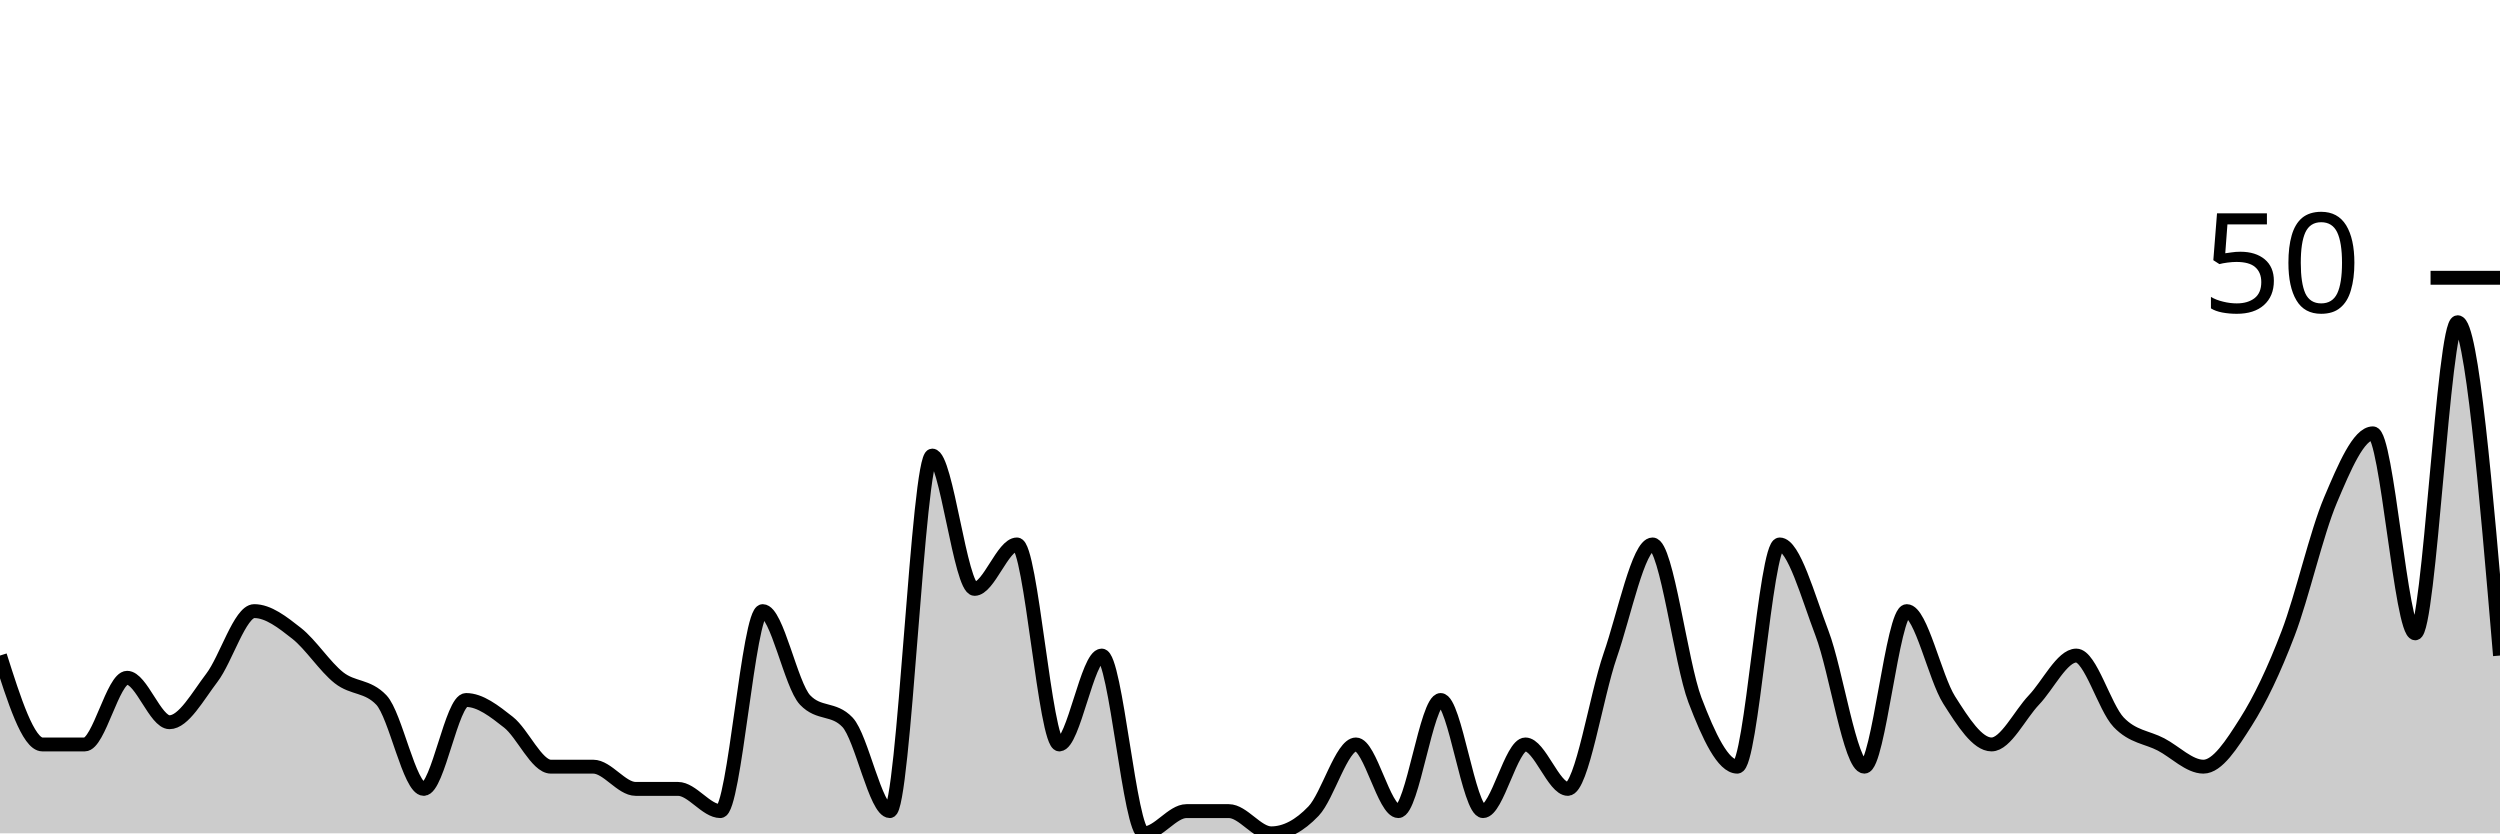
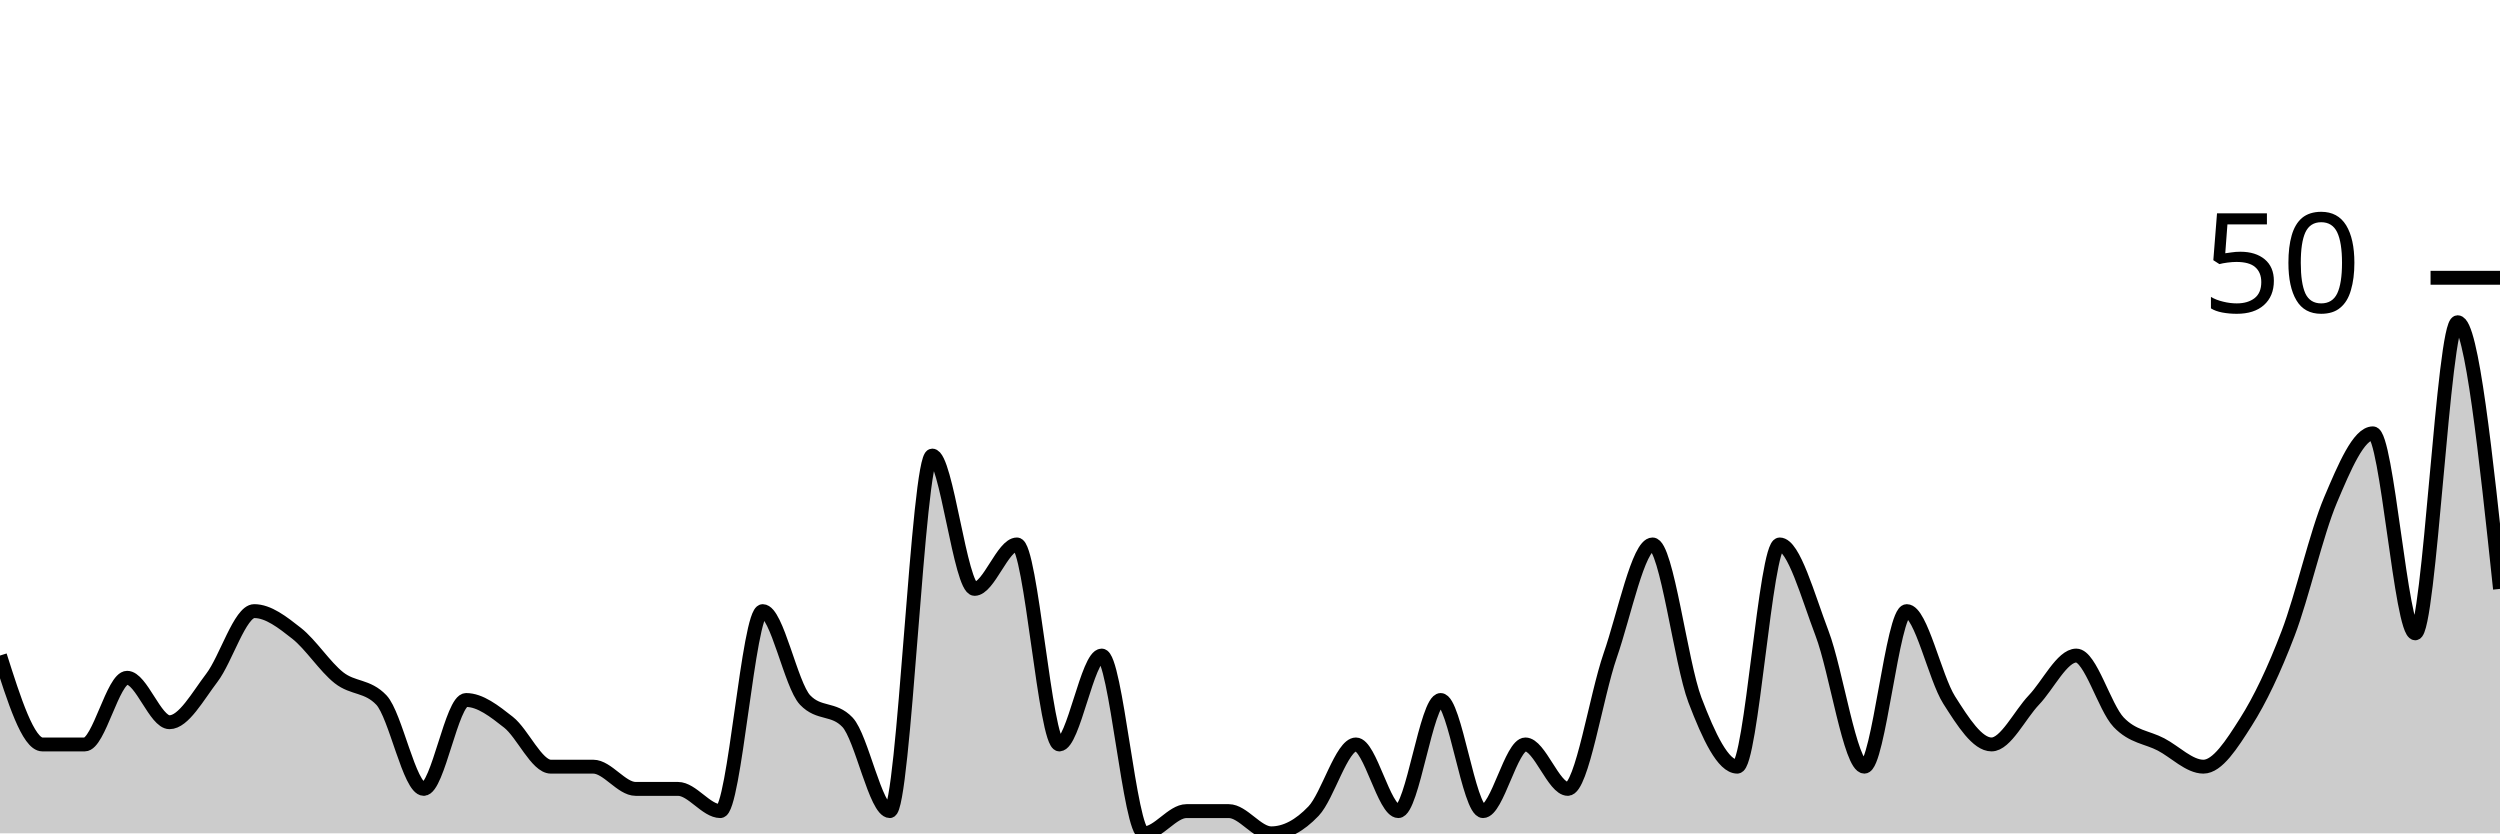
<svg xmlns="http://www.w3.org/2000/svg" viewBox="0 0 180 60">
  <g transform="translate(0,20)">
-     <path class="area" fill="rgba(0, 0, 0, 0.2)" d="M0,27.2C1.017,30.4,2.034,33.6,3.051,33.6C4.068,33.6,5.085,33.6,6.102,33.6C7.119,33.6,8.136,28.8,9.153,28.8C10.169,28.8,11.186,32,12.203,32C13.22,32,14.237,30.133,15.254,28.8C16.271,27.467,17.288,24,18.305,24C19.322,24,20.339,24.8,21.356,25.6C22.373,26.4,23.39,28,24.407,28.8C25.424,29.6,26.441,29.333,27.458,30.4C28.475,31.467,29.492,36.8,30.508,36.8C31.525,36.8,32.542,30.4,33.559,30.4C34.576,30.4,35.593,31.2,36.61,32C37.627,32.8,38.644,35.2,39.661,35.2C40.678,35.2,41.695,35.2,42.712,35.2C43.729,35.2,44.746,36.8,45.763,36.8C46.78,36.8,47.797,36.8,48.814,36.8C49.831,36.8,50.847,38.4,51.864,38.4C52.881,38.4,53.898,24,54.915,24C55.932,24,56.949,29.333,57.966,30.4C58.983,31.467,60,30.933,61.017,32C62.034,33.067,63.051,38.4,64.068,38.4C65.085,38.4,66.102,12.8,67.119,12.8C68.136,12.8,69.153,22.4,70.169,22.4C71.186,22.4,72.203,19.2,73.22,19.2C74.237,19.2,75.254,33.6,76.271,33.6C77.288,33.6,78.305,27.2,79.322,27.2C80.339,27.2,81.356,40,82.373,40C83.39,40,84.407,38.4,85.424,38.4C86.441,38.4,87.458,38.4,88.475,38.4C89.492,38.4,90.508,40,91.525,40C92.542,40,93.559,39.467,94.576,38.4C95.593,37.333,96.61,33.6,97.627,33.6C98.644,33.6,99.661,38.4,100.678,38.4C101.695,38.4,102.712,30.4,103.729,30.4C104.746,30.4,105.763,38.4,106.78,38.4C107.797,38.4,108.814,33.6,109.831,33.6C110.847,33.6,111.864,36.8,112.881,36.8C113.898,36.8,114.915,30.133,115.932,27.2C116.949,24.267,117.966,19.2,118.983,19.2C120,19.2,121.017,27.733,122.034,30.4C123.051,33.067,124.068,35.2,125.085,35.2C126.102,35.2,127.119,19.2,128.136,19.2C129.153,19.2,130.169,22.933,131.186,25.6C132.203,28.267,133.22,35.2,134.237,35.2C135.254,35.2,136.271,24,137.288,24C138.305,24,139.322,28.8,140.339,30.4C141.356,32,142.373,33.6,143.39,33.6C144.407,33.6,145.424,31.467,146.441,30.4C147.458,29.333,148.475,27.2,149.492,27.2C150.508,27.2,151.525,30.933,152.542,32C153.559,33.067,154.576,33.067,155.593,33.6C156.61,34.133,157.627,35.2,158.644,35.2C159.661,35.2,160.678,33.6,161.695,32C162.712,30.4,163.729,28.267,164.746,25.6C165.763,22.933,166.78,18.4,167.797,16C168.814,13.6,169.831,11.2,170.847,11.2C171.864,11.2,172.881,25.6,173.898,25.6C174.915,25.6,175.932,3.2,176.949,3.2C177.966,3.2,178.983,15.2,180,27.2L180,40C178.983,40,177.966,40,176.949,40C175.932,40,174.915,40,173.898,40C172.881,40,171.864,40,170.847,40C169.831,40,168.814,40,167.797,40C166.78,40,165.763,40,164.746,40C163.729,40,162.712,40,161.695,40C160.678,40,159.661,40,158.644,40C157.627,40,156.61,40,155.593,40C154.576,40,153.559,40,152.542,40C151.525,40,150.508,40,149.492,40C148.475,40,147.458,40,146.441,40C145.424,40,144.407,40,143.39,40C142.373,40,141.356,40,140.339,40C139.322,40,138.305,40,137.288,40C136.271,40,135.254,40,134.237,40C133.22,40,132.203,40,131.186,40C130.169,40,129.153,40,128.136,40C127.119,40,126.102,40,125.085,40C124.068,40,123.051,40,122.034,40C121.017,40,120,40,118.983,40C117.966,40,116.949,40,115.932,40C114.915,40,113.898,40,112.881,40C111.864,40,110.847,40,109.831,40C108.814,40,107.797,40,106.78,40C105.763,40,104.746,40,103.729,40C102.712,40,101.695,40,100.678,40C99.661,40,98.644,40,97.627,40C96.61,40,95.593,40,94.576,40C93.559,40,92.542,40,91.525,40C90.508,40,89.492,40,88.475,40C87.458,40,86.441,40,85.424,40C84.407,40,83.39,40,82.373,40C81.356,40,80.339,40,79.322,40C78.305,40,77.288,40,76.271,40C75.254,40,74.237,40,73.22,40C72.203,40,71.186,40,70.169,40C69.153,40,68.136,40,67.119,40C66.102,40,65.085,40,64.068,40C63.051,40,62.034,40,61.017,40C60,40,58.983,40,57.966,40C56.949,40,55.932,40,54.915,40C53.898,40,52.881,40,51.864,40C50.847,40,49.831,40,48.814,40C47.797,40,46.78,40,45.763,40C44.746,40,43.729,40,42.712,40C41.695,40,40.678,40,39.661,40C38.644,40,37.627,40,36.61,40C35.593,40,34.576,40,33.559,40C32.542,40,31.525,40,30.508,40C29.492,40,28.475,40,27.458,40C26.441,40,25.424,40,24.407,40C23.39,40,22.373,40,21.356,40C20.339,40,19.322,40,18.305,40C17.288,40,16.271,40,15.254,40C14.237,40,13.22,40,12.203,40C11.186,40,10.169,40,9.153,40C8.136,40,7.119,40,6.102,40C5.085,40,4.068,40,3.051,40C2.034,40,1.017,40,0,40Z" />
-     <path class="line" stroke="black" fill="none" d="M0,27.2C1.017,30.4,2.034,33.6,3.051,33.6C4.068,33.6,5.085,33.6,6.102,33.6C7.119,33.6,8.136,28.8,9.153,28.8C10.169,28.8,11.186,32,12.203,32C13.22,32,14.237,30.133,15.254,28.8C16.271,27.467,17.288,24,18.305,24C19.322,24,20.339,24.8,21.356,25.6C22.373,26.4,23.39,28,24.407,28.8C25.424,29.6,26.441,29.333,27.458,30.4C28.475,31.467,29.492,36.8,30.508,36.8C31.525,36.8,32.542,30.4,33.559,30.4C34.576,30.4,35.593,31.2,36.61,32C37.627,32.8,38.644,35.2,39.661,35.2C40.678,35.2,41.695,35.2,42.712,35.2C43.729,35.2,44.746,36.8,45.763,36.8C46.78,36.8,47.797,36.8,48.814,36.8C49.831,36.8,50.847,38.4,51.864,38.4C52.881,38.4,53.898,24,54.915,24C55.932,24,56.949,29.333,57.966,30.4C58.983,31.467,60,30.933,61.017,32C62.034,33.067,63.051,38.4,64.068,38.4C65.085,38.4,66.102,12.8,67.119,12.8C68.136,12.8,69.153,22.4,70.169,22.4C71.186,22.4,72.203,19.2,73.22,19.2C74.237,19.2,75.254,33.6,76.271,33.6C77.288,33.6,78.305,27.2,79.322,27.2C80.339,27.2,81.356,40,82.373,40C83.39,40,84.407,38.4,85.424,38.4C86.441,38.4,87.458,38.4,88.475,38.4C89.492,38.4,90.508,40,91.525,40C92.542,40,93.559,39.467,94.576,38.4C95.593,37.333,96.61,33.6,97.627,33.6C98.644,33.6,99.661,38.4,100.678,38.4C101.695,38.4,102.712,30.4,103.729,30.4C104.746,30.4,105.763,38.4,106.78,38.4C107.797,38.4,108.814,33.6,109.831,33.6C110.847,33.6,111.864,36.8,112.881,36.8C113.898,36.8,114.915,30.133,115.932,27.2C116.949,24.267,117.966,19.2,118.983,19.2C120,19.2,121.017,27.733,122.034,30.4C123.051,33.067,124.068,35.2,125.085,35.2C126.102,35.2,127.119,19.2,128.136,19.2C129.153,19.2,130.169,22.933,131.186,25.6C132.203,28.267,133.22,35.2,134.237,35.2C135.254,35.2,136.271,24,137.288,24C138.305,24,139.322,28.8,140.339,30.4C141.356,32,142.373,33.6,143.39,33.6C144.407,33.6,145.424,31.467,146.441,30.4C147.458,29.333,148.475,27.2,149.492,27.2C150.508,27.2,151.525,30.933,152.542,32C153.559,33.067,154.576,33.067,155.593,33.6C156.61,34.133,157.627,35.2,158.644,35.2C159.661,35.2,160.678,33.6,161.695,32C162.712,30.4,163.729,28.267,164.746,25.6C165.763,22.933,166.78,18.4,167.797,16C168.814,13.6,169.831,11.2,170.847,11.2C171.864,11.2,172.881,25.6,173.898,25.6C174.915,25.6,175.932,3.2,176.949,3.2C177.966,3.2,178.983,15.2,180,27.2" />
+     <path class="area" fill="rgba(0, 0, 0, 0.2)" d="M0,27.2C1.017,30.4,2.034,33.6,3.051,33.6C4.068,33.6,5.085,33.6,6.102,33.6C7.119,33.6,8.136,28.8,9.153,28.8C10.169,28.8,11.186,32,12.203,32C13.22,32,14.237,30.133,15.254,28.8C16.271,27.467,17.288,24,18.305,24C19.322,24,20.339,24.8,21.356,25.6C22.373,26.4,23.39,28,24.407,28.8C25.424,29.6,26.441,29.333,27.458,30.4C28.475,31.467,29.492,36.8,30.508,36.8C31.525,36.8,32.542,30.4,33.559,30.4C34.576,30.4,35.593,31.2,36.61,32C37.627,32.8,38.644,35.2,39.661,35.2C40.678,35.2,41.695,35.2,42.712,35.2C43.729,35.2,44.746,36.8,45.763,36.8C46.78,36.8,47.797,36.8,48.814,36.8C49.831,36.8,50.847,38.4,51.864,38.4C52.881,38.4,53.898,24,54.915,24C55.932,24,56.949,29.333,57.966,30.4C58.983,31.467,60,30.933,61.017,32C62.034,33.067,63.051,38.4,64.068,38.4C65.085,38.4,66.102,12.8,67.119,12.8C68.136,12.8,69.153,22.4,70.169,22.4C71.186,22.4,72.203,19.2,73.22,19.2C74.237,19.2,75.254,33.6,76.271,33.6C77.288,33.6,78.305,27.2,79.322,27.2C80.339,27.2,81.356,40,82.373,40C83.39,40,84.407,38.4,85.424,38.4C86.441,38.4,87.458,38.4,88.475,38.4C89.492,38.4,90.508,40,91.525,40C92.542,40,93.559,39.467,94.576,38.4C95.593,37.333,96.61,33.6,97.627,33.6C98.644,33.6,99.661,38.4,100.678,38.4C101.695,38.4,102.712,30.4,103.729,30.4C104.746,30.4,105.763,38.4,106.78,38.4C107.797,38.4,108.814,33.6,109.831,33.6C110.847,33.6,111.864,36.8,112.881,36.8C113.898,36.8,114.915,30.133,115.932,27.2C116.949,24.267,117.966,19.2,118.983,19.2C120,19.2,121.017,27.733,122.034,30.4C123.051,33.067,124.068,35.2,125.085,35.2C126.102,35.2,127.119,19.2,128.136,19.2C129.153,19.2,130.169,22.933,131.186,25.6C132.203,28.267,133.22,35.2,134.237,35.2C135.254,35.2,136.271,24,137.288,24C138.305,24,139.322,28.8,140.339,30.4C141.356,32,142.373,33.6,143.39,33.6C144.407,33.6,145.424,31.467,146.441,30.4C147.458,29.333,148.475,27.2,149.492,27.2C150.508,27.2,151.525,30.933,152.542,32C153.559,33.067,154.576,33.067,155.593,33.6C156.61,34.133,157.627,35.2,158.644,35.2C159.661,35.2,160.678,33.6,161.695,32C162.712,30.4,163.729,28.267,164.746,25.6C165.763,22.933,166.78,18.4,167.797,16C168.814,13.6,169.831,11.2,170.847,11.2C171.864,11.2,172.881,25.6,173.898,25.6C174.915,25.6,175.932,3.2,176.949,3.2C177.966,3.2,178.983,12.8,180,22.4L180,40C178.983,40,177.966,40,176.949,40C175.932,40,174.915,40,173.898,40C172.881,40,171.864,40,170.847,40C169.831,40,168.814,40,167.797,40C166.78,40,165.763,40,164.746,40C163.729,40,162.712,40,161.695,40C160.678,40,159.661,40,158.644,40C157.627,40,156.61,40,155.593,40C154.576,40,153.559,40,152.542,40C151.525,40,150.508,40,149.492,40C148.475,40,147.458,40,146.441,40C145.424,40,144.407,40,143.39,40C142.373,40,141.356,40,140.339,40C139.322,40,138.305,40,137.288,40C136.271,40,135.254,40,134.237,40C133.22,40,132.203,40,131.186,40C130.169,40,129.153,40,128.136,40C127.119,40,126.102,40,125.085,40C124.068,40,123.051,40,122.034,40C121.017,40,120,40,118.983,40C117.966,40,116.949,40,115.932,40C114.915,40,113.898,40,112.881,40C111.864,40,110.847,40,109.831,40C108.814,40,107.797,40,106.78,40C105.763,40,104.746,40,103.729,40C102.712,40,101.695,40,100.678,40C99.661,40,98.644,40,97.627,40C96.61,40,95.593,40,94.576,40C93.559,40,92.542,40,91.525,40C90.508,40,89.492,40,88.475,40C87.458,40,86.441,40,85.424,40C84.407,40,83.39,40,82.373,40C81.356,40,80.339,40,79.322,40C78.305,40,77.288,40,76.271,40C75.254,40,74.237,40,73.22,40C72.203,40,71.186,40,70.169,40C69.153,40,68.136,40,67.119,40C66.102,40,65.085,40,64.068,40C63.051,40,62.034,40,61.017,40C60,40,58.983,40,57.966,40C56.949,40,55.932,40,54.915,40C53.898,40,52.881,40,51.864,40C50.847,40,49.831,40,48.814,40C47.797,40,46.78,40,45.763,40C44.746,40,43.729,40,42.712,40C41.695,40,40.678,40,39.661,40C38.644,40,37.627,40,36.61,40C35.593,40,34.576,40,33.559,40C32.542,40,31.525,40,30.508,40C29.492,40,28.475,40,27.458,40C26.441,40,25.424,40,24.407,40C23.39,40,22.373,40,21.356,40C20.339,40,19.322,40,18.305,40C17.288,40,16.271,40,15.254,40C14.237,40,13.22,40,12.203,40C11.186,40,10.169,40,9.153,40C8.136,40,7.119,40,6.102,40C5.085,40,4.068,40,3.051,40C2.034,40,1.017,40,0,40Z" />
+     <path class="line" stroke="black" fill="none" d="M0,27.2C1.017,30.4,2.034,33.6,3.051,33.6C4.068,33.6,5.085,33.6,6.102,33.6C7.119,33.6,8.136,28.8,9.153,28.8C10.169,28.8,11.186,32,12.203,32C13.22,32,14.237,30.133,15.254,28.8C16.271,27.467,17.288,24,18.305,24C19.322,24,20.339,24.8,21.356,25.6C22.373,26.4,23.39,28,24.407,28.8C25.424,29.6,26.441,29.333,27.458,30.4C28.475,31.467,29.492,36.8,30.508,36.8C31.525,36.8,32.542,30.4,33.559,30.4C34.576,30.4,35.593,31.2,36.61,32C37.627,32.8,38.644,35.2,39.661,35.2C40.678,35.2,41.695,35.2,42.712,35.2C43.729,35.2,44.746,36.8,45.763,36.8C46.78,36.8,47.797,36.8,48.814,36.8C49.831,36.8,50.847,38.4,51.864,38.4C52.881,38.4,53.898,24,54.915,24C55.932,24,56.949,29.333,57.966,30.4C58.983,31.467,60,30.933,61.017,32C62.034,33.067,63.051,38.4,64.068,38.4C65.085,38.4,66.102,12.8,67.119,12.8C68.136,12.8,69.153,22.4,70.169,22.4C71.186,22.4,72.203,19.2,73.22,19.2C74.237,19.2,75.254,33.6,76.271,33.6C77.288,33.6,78.305,27.2,79.322,27.2C80.339,27.2,81.356,40,82.373,40C83.39,40,84.407,38.4,85.424,38.4C86.441,38.4,87.458,38.4,88.475,38.4C89.492,38.4,90.508,40,91.525,40C92.542,40,93.559,39.467,94.576,38.4C95.593,37.333,96.61,33.6,97.627,33.6C98.644,33.6,99.661,38.4,100.678,38.4C101.695,38.4,102.712,30.4,103.729,30.4C104.746,30.4,105.763,38.4,106.78,38.4C107.797,38.4,108.814,33.6,109.831,33.6C110.847,33.6,111.864,36.8,112.881,36.8C113.898,36.8,114.915,30.133,115.932,27.2C116.949,24.267,117.966,19.2,118.983,19.2C120,19.2,121.017,27.733,122.034,30.4C123.051,33.067,124.068,35.2,125.085,35.2C126.102,35.2,127.119,19.2,128.136,19.2C129.153,19.2,130.169,22.933,131.186,25.6C132.203,28.267,133.22,35.2,134.237,35.2C135.254,35.2,136.271,24,137.288,24C138.305,24,139.322,28.8,140.339,30.4C141.356,32,142.373,33.6,143.39,33.6C144.407,33.6,145.424,31.467,146.441,30.4C147.458,29.333,148.475,27.2,149.492,27.2C150.508,27.2,151.525,30.933,152.542,32C153.559,33.067,154.576,33.067,155.593,33.6C156.61,34.133,157.627,35.2,158.644,35.2C159.661,35.2,160.678,33.6,161.695,32C162.712,30.4,163.729,28.267,164.746,25.6C165.763,22.933,166.78,18.4,167.797,16C168.814,13.6,169.831,11.2,170.847,11.2C171.864,11.2,172.881,25.6,173.898,25.6C174.915,25.6,175.932,3.2,176.949,3.2C177.966,3.2,178.983,12.8,180,22.4" />
    <path class="axis-ceiling" stroke-width="1" stroke="black" fill="none" d="M175,0L180,0" />
    <text class="axis-ceiling-label" font-family="sans-serif" text-anchor="end" font-size="10px" x="170" y="2.5">50</text>
  </g>
</svg>
